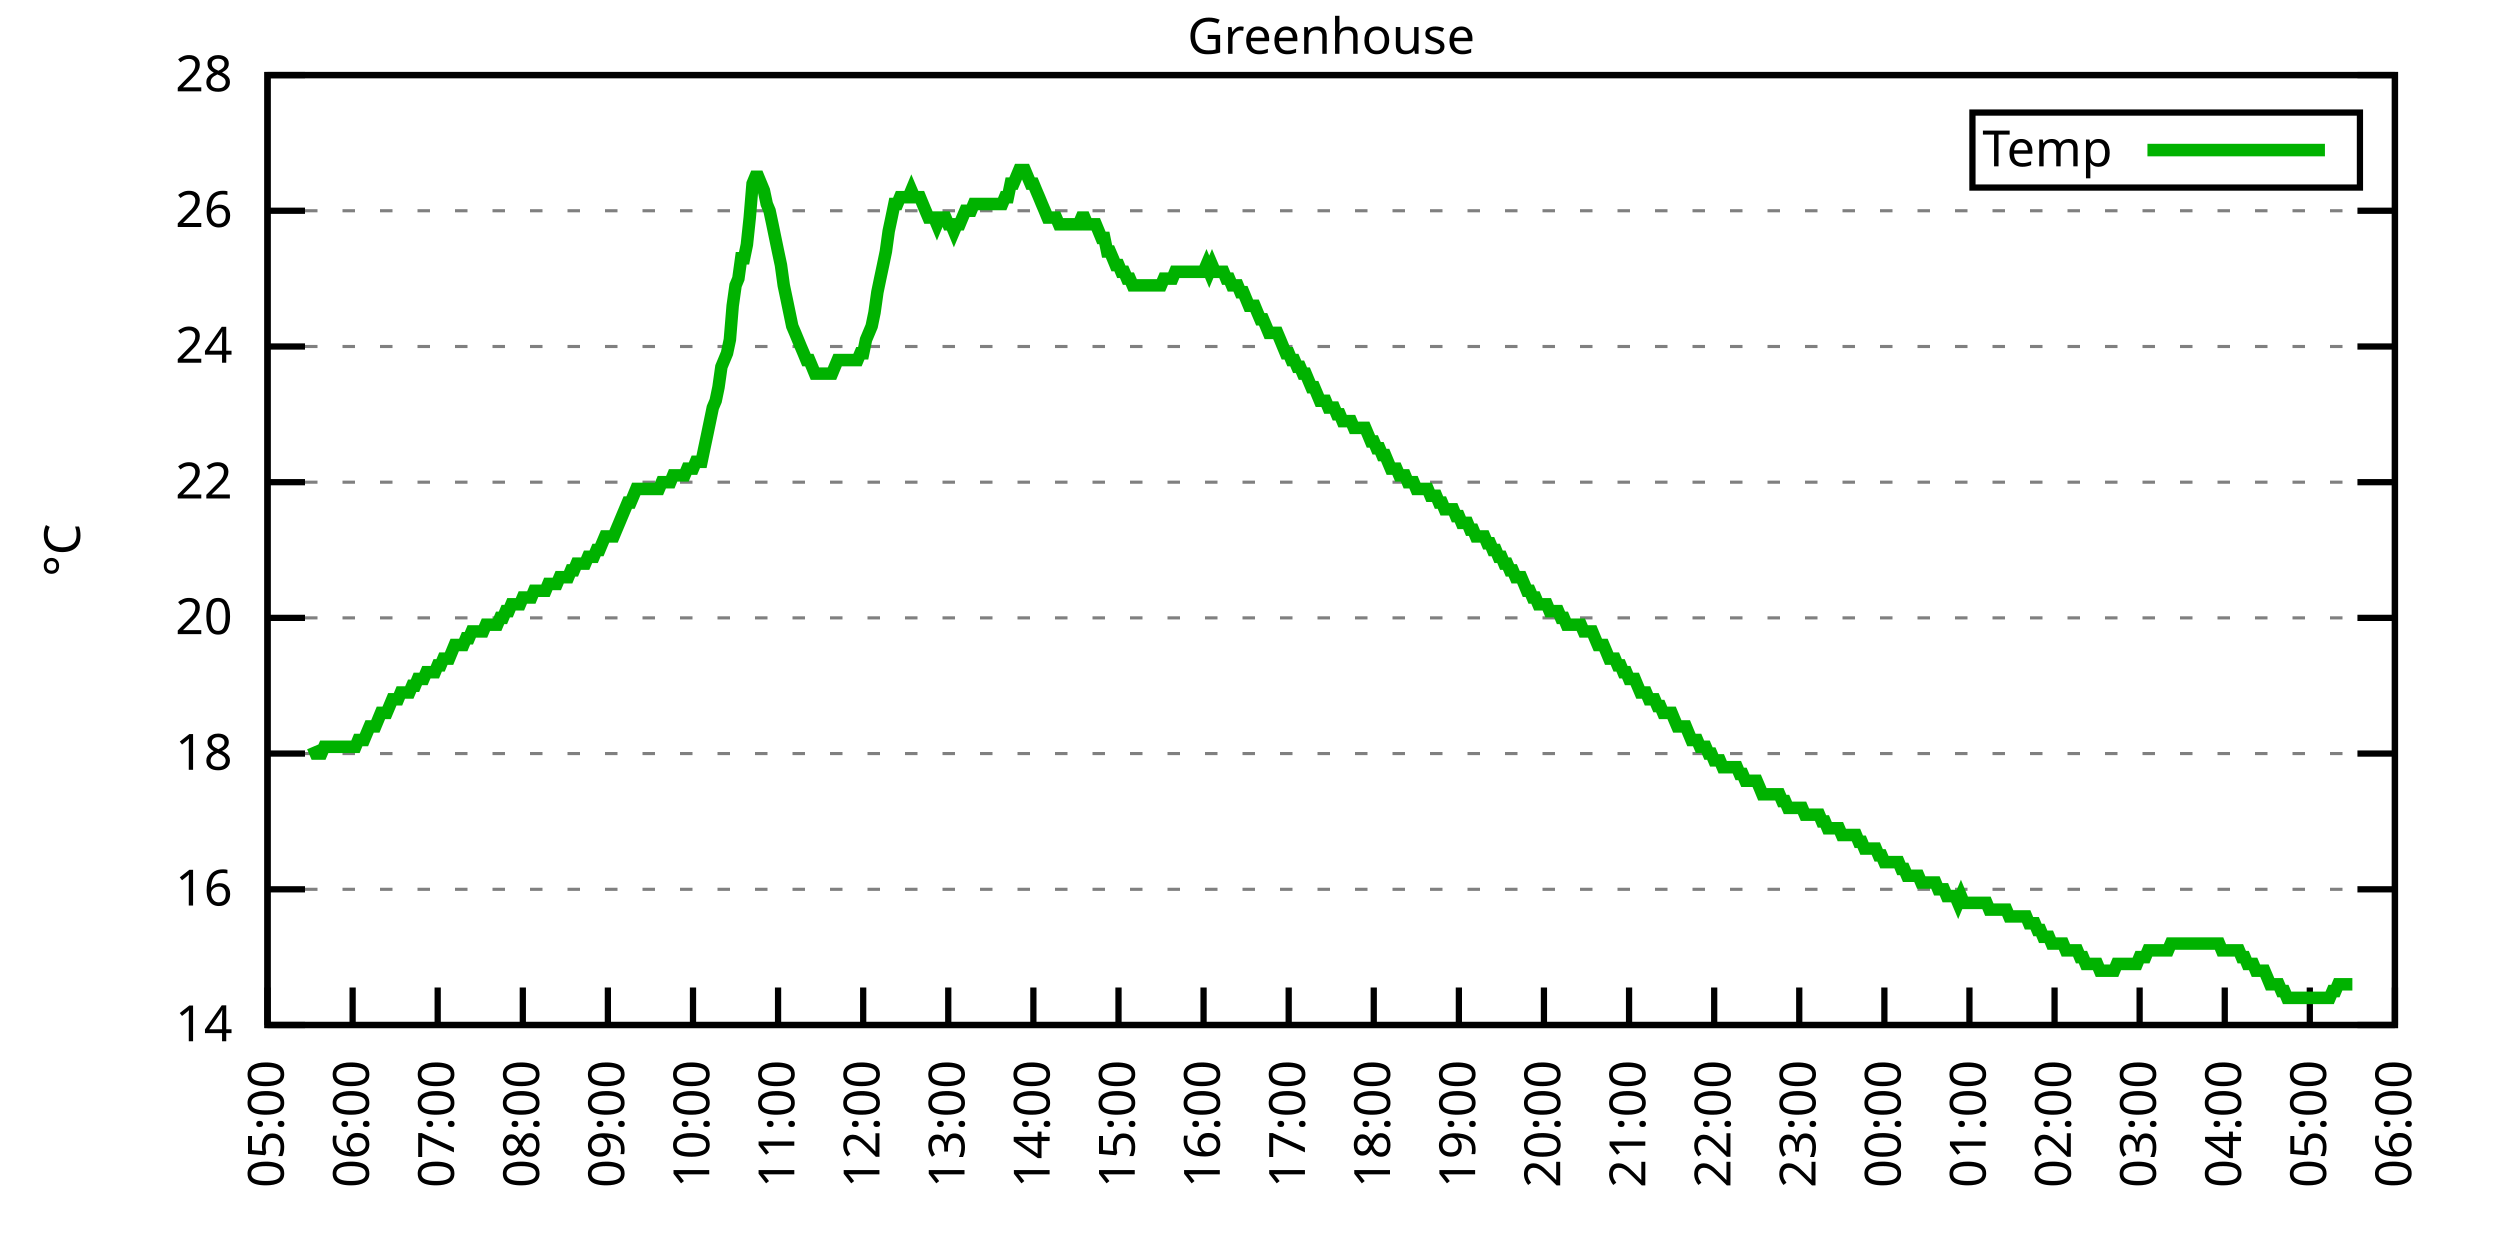
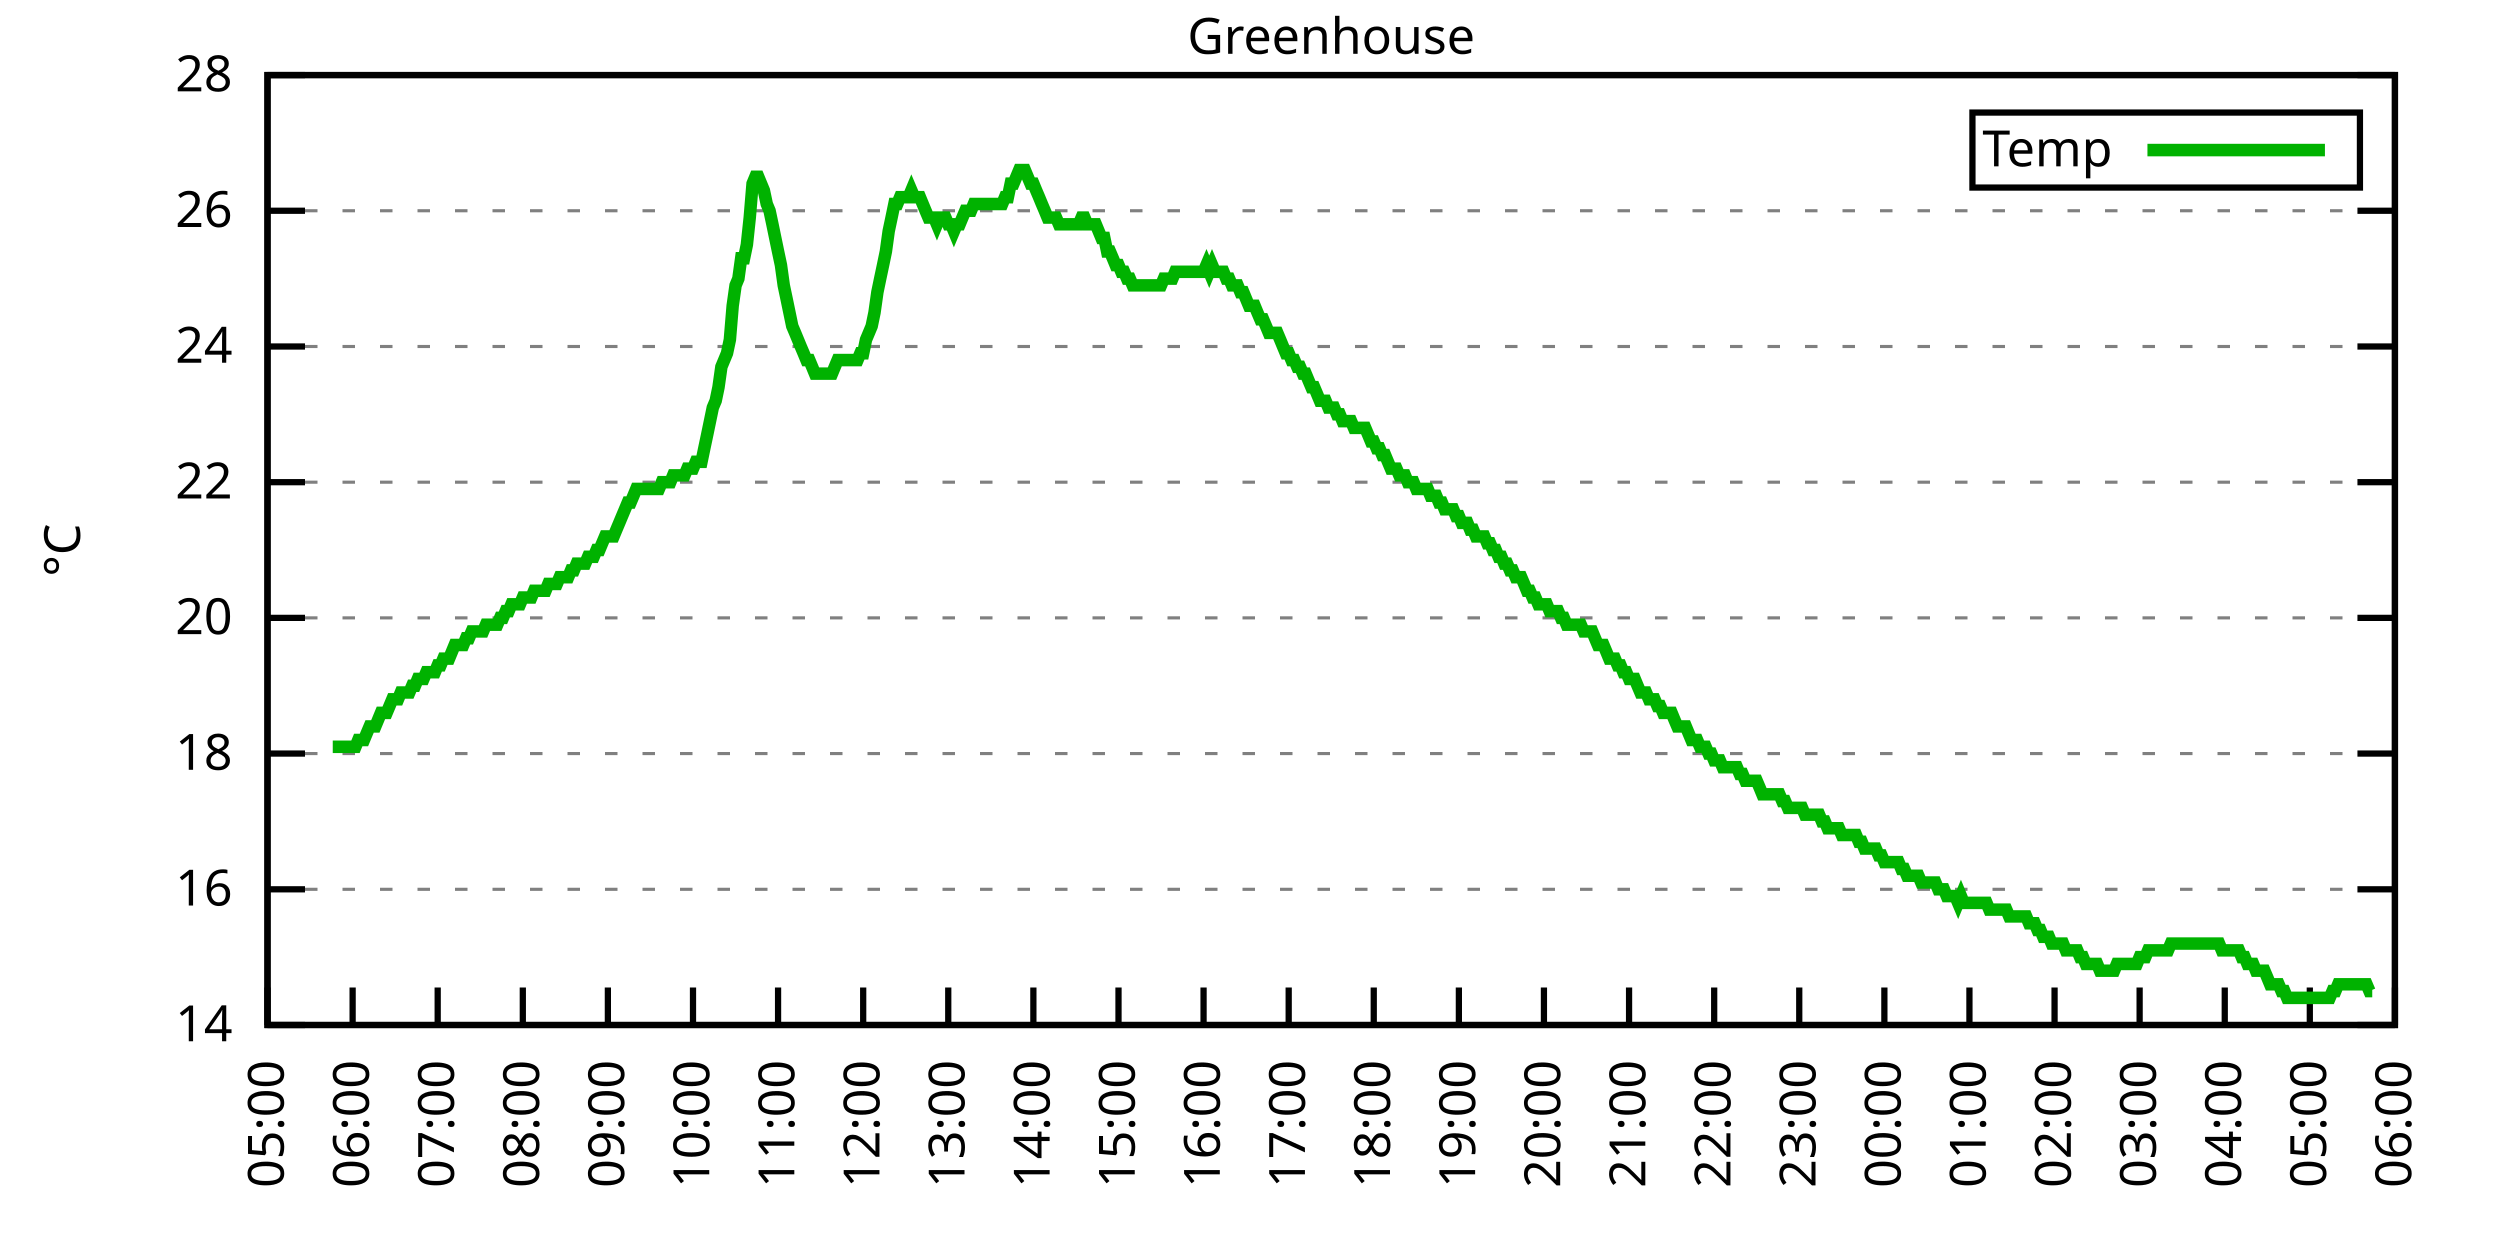
<svg xmlns="http://www.w3.org/2000/svg" xmlns:xlink="http://www.w3.org/1999/xlink" width="400" height="200" viewBox="0 0 400 200">
  <g id="gnuplot_canvas">
    <rect x="0" y="0" width="400" height="200" fill="none" />
    <defs>
      <circle id="gpDot" r="0.5" stroke-width="0.5" stroke="currentColor" />
      <path id="gpPt0" stroke-width="0.333" stroke="currentColor" d="M-1,0 h2 M0,-1 v2" />
      <path id="gpPt1" stroke-width="0.333" stroke="currentColor" d="M-1,-1 L1,1 M1,-1 L-1,1" />
      <path id="gpPt2" stroke-width="0.333" stroke="currentColor" d="M-1,0 L1,0 M0,-1 L0,1 M-1,-1 L1,1 M-1,1 L1,-1" />
      <rect id="gpPt3" stroke-width="0.333" stroke="currentColor" x="-1" y="-1" width="2" height="2" />
      <rect id="gpPt4" stroke-width="0.333" stroke="currentColor" fill="currentColor" x="-1" y="-1" width="2" height="2" />
      <circle id="gpPt5" stroke-width="0.333" stroke="currentColor" cx="0" cy="0" r="1" />
      <use xlink:href="#gpPt5" id="gpPt6" fill="currentColor" stroke="none" />
      <path id="gpPt7" stroke-width="0.333" stroke="currentColor" d="M0,-1.33 L-1.33,0.67 L1.33,0.67 z" />
      <use xlink:href="#gpPt7" id="gpPt8" fill="currentColor" stroke="none" />
      <use xlink:href="#gpPt7" id="gpPt9" stroke="currentColor" transform="rotate(180)" />
      <use xlink:href="#gpPt9" id="gpPt10" fill="currentColor" stroke="none" />
      <use xlink:href="#gpPt3" id="gpPt11" stroke="currentColor" transform="rotate(45)" />
      <use xlink:href="#gpPt11" id="gpPt12" fill="currentColor" stroke="none" />
      <path id="gpPt13" stroke-width="0.333" stroke="currentColor" d="M0,1.330 L1.265,0.411 L0.782,-1.067 L-0.782,-1.076 L-1.265,0.411 z" />
      <use xlink:href="#gpPt13" id="gpPt14" fill="currentColor" stroke="none" />
      <filter id="textbox" filterUnits="objectBoundingBox" x="0" y="0" height="1" width="1">
        <feFlood flood-color="white" flood-opacity="1" result="bgnd" />
        <feComposite in="SourceGraphic" in2="bgnd" operator="atop" />
      </filter>
      <filter id="greybox" filterUnits="objectBoundingBox" x="0" y="0" height="1" width="1">
        <feFlood flood-color="lightgrey" flood-opacity="1" result="grey" />
        <feComposite in="SourceGraphic" in2="grey" operator="atop" />
      </filter>
    </defs>
    <g fill="none" color="white" stroke="currentColor" stroke-width="1.00" stroke-linecap="butt" stroke-linejoin="miter">
</g>
    <g fill="none" color="black" stroke="currentColor" stroke-width="1.00" stroke-linecap="butt" stroke-linejoin="miter">
      <g stroke="none" shape-rendering="crispEdges">
        <polygon fill="rgb(255, 255, 255)" points="42.80,164.00 383.18,164.00 383.18,12.02 42.80,12.02 " />
      </g>
    </g>
    <g fill="none" color="black" stroke="currentColor" stroke-width="1.00" stroke-linecap="butt" stroke-linejoin="miter">
</g>
    <g fill="none" color="black" stroke="black" stroke-width="0.50" stroke-linecap="butt" stroke-linejoin="miter">
</g>
    <g fill="none" color="gray" stroke="currentColor" stroke-width="0.50" stroke-linecap="butt" stroke-linejoin="miter">
      <path stroke="gray" stroke-dasharray="2,4" class="gridline" d="M42.80,164.00 L383.19,164.00  " />
    </g>
    <g fill="none" color="gray" stroke="gray" stroke-width="1.00" stroke-linecap="butt" stroke-linejoin="miter">
</g>
    <g fill="none" color="black" stroke="currentColor" stroke-width="1.00" stroke-linecap="butt" stroke-linejoin="miter">
      <path stroke="black" d="M42.80,164.00 L48.80,164.00 M383.19,164.00 L377.19,164.00  " />
      <g transform="translate(37.20,166.60)" stroke="none" fill="black" font-family="Sans" font-size="8.00" text-anchor="end">
        <text>
          <tspan font-family="Sans"> 14</tspan>
        </text>
      </g>
    </g>
    <g fill="none" color="black" stroke="currentColor" stroke-width="1.00" stroke-linecap="butt" stroke-linejoin="miter">
</g>
    <g fill="none" color="black" stroke="black" stroke-width="0.50" stroke-linecap="butt" stroke-linejoin="miter">
</g>
    <g fill="none" color="gray" stroke="currentColor" stroke-width="0.50" stroke-linecap="butt" stroke-linejoin="miter">
      <path stroke="gray" stroke-dasharray="2,4" class="gridline" d="M42.80,142.29 L383.19,142.29  " />
    </g>
    <g fill="none" color="gray" stroke="gray" stroke-width="1.00" stroke-linecap="butt" stroke-linejoin="miter">
</g>
    <g fill="none" color="black" stroke="currentColor" stroke-width="1.00" stroke-linecap="butt" stroke-linejoin="miter">
      <path stroke="black" d="M42.80,142.29 L48.80,142.29 M383.19,142.29 L377.19,142.29  " />
      <g transform="translate(37.20,144.89)" stroke="none" fill="black" font-family="Sans" font-size="8.00" text-anchor="end">
        <text>
          <tspan font-family="Sans"> 16</tspan>
        </text>
      </g>
    </g>
    <g fill="none" color="black" stroke="currentColor" stroke-width="1.00" stroke-linecap="butt" stroke-linejoin="miter">
</g>
    <g fill="none" color="black" stroke="black" stroke-width="0.50" stroke-linecap="butt" stroke-linejoin="miter">
</g>
    <g fill="none" color="gray" stroke="currentColor" stroke-width="0.50" stroke-linecap="butt" stroke-linejoin="miter">
      <path stroke="gray" stroke-dasharray="2,4" class="gridline" d="M42.80,120.57 L383.19,120.57  " />
    </g>
    <g fill="none" color="gray" stroke="gray" stroke-width="1.00" stroke-linecap="butt" stroke-linejoin="miter">
</g>
    <g fill="none" color="black" stroke="currentColor" stroke-width="1.00" stroke-linecap="butt" stroke-linejoin="miter">
      <path stroke="black" d="M42.80,120.57 L48.80,120.57 M383.19,120.57 L377.19,120.57  " />
      <g transform="translate(37.20,123.17)" stroke="none" fill="black" font-family="Sans" font-size="8.00" text-anchor="end">
        <text>
          <tspan font-family="Sans"> 18</tspan>
        </text>
      </g>
    </g>
    <g fill="none" color="black" stroke="currentColor" stroke-width="1.00" stroke-linecap="butt" stroke-linejoin="miter">
</g>
    <g fill="none" color="black" stroke="black" stroke-width="0.50" stroke-linecap="butt" stroke-linejoin="miter">
</g>
    <g fill="none" color="gray" stroke="currentColor" stroke-width="0.50" stroke-linecap="butt" stroke-linejoin="miter">
      <path stroke="gray" stroke-dasharray="2,4" class="gridline" d="M42.80,98.86 L383.19,98.86  " />
    </g>
    <g fill="none" color="gray" stroke="gray" stroke-width="1.00" stroke-linecap="butt" stroke-linejoin="miter">
</g>
    <g fill="none" color="black" stroke="currentColor" stroke-width="1.00" stroke-linecap="butt" stroke-linejoin="miter">
      <path stroke="black" d="M42.80,98.86 L48.80,98.86 M383.19,98.86 L377.19,98.86  " />
      <g transform="translate(37.20,101.46)" stroke="none" fill="black" font-family="Sans" font-size="8.00" text-anchor="end">
        <text>
          <tspan font-family="Sans"> 20</tspan>
        </text>
      </g>
    </g>
    <g fill="none" color="black" stroke="currentColor" stroke-width="1.00" stroke-linecap="butt" stroke-linejoin="miter">
</g>
    <g fill="none" color="black" stroke="black" stroke-width="0.50" stroke-linecap="butt" stroke-linejoin="miter">
</g>
    <g fill="none" color="gray" stroke="currentColor" stroke-width="0.50" stroke-linecap="butt" stroke-linejoin="miter">
      <path stroke="gray" stroke-dasharray="2,4" class="gridline" d="M42.80,77.15 L383.19,77.15  " />
    </g>
    <g fill="none" color="gray" stroke="gray" stroke-width="1.00" stroke-linecap="butt" stroke-linejoin="miter">
</g>
    <g fill="none" color="black" stroke="currentColor" stroke-width="1.00" stroke-linecap="butt" stroke-linejoin="miter">
      <path stroke="black" d="M42.80,77.15 L48.80,77.15 M383.19,77.15 L377.19,77.15  " />
      <g transform="translate(37.20,79.75)" stroke="none" fill="black" font-family="Sans" font-size="8.00" text-anchor="end">
        <text>
          <tspan font-family="Sans"> 22</tspan>
        </text>
      </g>
    </g>
    <g fill="none" color="black" stroke="currentColor" stroke-width="1.00" stroke-linecap="butt" stroke-linejoin="miter">
</g>
    <g fill="none" color="black" stroke="black" stroke-width="0.50" stroke-linecap="butt" stroke-linejoin="miter">
</g>
    <g fill="none" color="gray" stroke="currentColor" stroke-width="0.50" stroke-linecap="butt" stroke-linejoin="miter">
      <path stroke="gray" stroke-dasharray="2,4" class="gridline" d="M42.80,55.44 L383.19,55.44  " />
    </g>
    <g fill="none" color="gray" stroke="gray" stroke-width="1.00" stroke-linecap="butt" stroke-linejoin="miter">
</g>
    <g fill="none" color="black" stroke="currentColor" stroke-width="1.00" stroke-linecap="butt" stroke-linejoin="miter">
      <path stroke="black" d="M42.80,55.44 L48.80,55.44 M383.19,55.44 L377.19,55.44  " />
      <g transform="translate(37.20,58.04)" stroke="none" fill="black" font-family="Sans" font-size="8.00" text-anchor="end">
        <text>
          <tspan font-family="Sans"> 24</tspan>
        </text>
      </g>
    </g>
    <g fill="none" color="black" stroke="currentColor" stroke-width="1.00" stroke-linecap="butt" stroke-linejoin="miter">
</g>
    <g fill="none" color="black" stroke="black" stroke-width="0.50" stroke-linecap="butt" stroke-linejoin="miter">
</g>
    <g fill="none" color="gray" stroke="currentColor" stroke-width="0.50" stroke-linecap="butt" stroke-linejoin="miter">
      <path stroke="gray" stroke-dasharray="2,4" class="gridline" d="M42.80,33.72 L383.19,33.72  " />
    </g>
    <g fill="none" color="gray" stroke="gray" stroke-width="1.00" stroke-linecap="butt" stroke-linejoin="miter">
</g>
    <g fill="none" color="black" stroke="currentColor" stroke-width="1.00" stroke-linecap="butt" stroke-linejoin="miter">
      <path stroke="black" d="M42.80,33.72 L48.80,33.72 M383.19,33.72 L377.19,33.72  " />
      <g transform="translate(37.20,36.32)" stroke="none" fill="black" font-family="Sans" font-size="8.00" text-anchor="end">
        <text>
          <tspan font-family="Sans"> 26</tspan>
        </text>
      </g>
    </g>
    <g fill="none" color="black" stroke="currentColor" stroke-width="1.00" stroke-linecap="butt" stroke-linejoin="miter">
</g>
    <g fill="none" color="black" stroke="black" stroke-width="0.50" stroke-linecap="butt" stroke-linejoin="miter">
</g>
    <g fill="none" color="gray" stroke="currentColor" stroke-width="0.50" stroke-linecap="butt" stroke-linejoin="miter">
      <path stroke="gray" stroke-dasharray="2,4" class="gridline" d="M42.80,12.01 L383.19,12.01  " />
    </g>
    <g fill="none" color="gray" stroke="gray" stroke-width="1.00" stroke-linecap="butt" stroke-linejoin="miter">
</g>
    <g fill="none" color="black" stroke="currentColor" stroke-width="1.00" stroke-linecap="butt" stroke-linejoin="miter">
      <path stroke="black" d="M42.80,12.01 L48.80,12.01 M383.19,12.01 L377.19,12.01  " />
      <g transform="translate(37.20,14.61)" stroke="none" fill="black" font-family="Sans" font-size="8.00" text-anchor="end">
        <text>
          <tspan font-family="Sans"> 28</tspan>
        </text>
      </g>
    </g>
    <g fill="none" color="black" stroke="currentColor" stroke-width="1.00" stroke-linecap="butt" stroke-linejoin="miter">
      <path stroke="black" d="M42.80,164.00 L42.80,158.00  " />
      <g transform="translate(45.40,169.60) rotate(270.00)" stroke="none" fill="black" font-family="Sans" font-size="8.00" text-anchor="end">
        <text>
          <tspan font-family="Sans">05:00</tspan>
        </text>
      </g>
    </g>
    <g fill="none" color="black" stroke="currentColor" stroke-width="1.00" stroke-linecap="butt" stroke-linejoin="miter">
      <path stroke="black" d="M56.42,164.00 L56.42,158.00  " />
      <g transform="translate(59.02,169.60) rotate(270.00)" stroke="none" fill="black" font-family="Sans" font-size="8.00" text-anchor="end">
        <text>
          <tspan font-family="Sans">06:00</tspan>
        </text>
      </g>
    </g>
    <g fill="none" color="black" stroke="currentColor" stroke-width="1.00" stroke-linecap="butt" stroke-linejoin="miter">
      <path stroke="black" d="M70.03,164.00 L70.03,158.00  " />
      <g transform="translate(72.63,169.60) rotate(270.00)" stroke="none" fill="black" font-family="Sans" font-size="8.00" text-anchor="end">
        <text>
          <tspan font-family="Sans">07:00</tspan>
        </text>
      </g>
    </g>
    <g fill="none" color="black" stroke="currentColor" stroke-width="1.00" stroke-linecap="butt" stroke-linejoin="miter">
      <path stroke="black" d="M83.65,164.00 L83.65,158.00  " />
      <g transform="translate(86.25,169.60) rotate(270.00)" stroke="none" fill="black" font-family="Sans" font-size="8.00" text-anchor="end">
        <text>
          <tspan font-family="Sans">08:00</tspan>
        </text>
      </g>
    </g>
    <g fill="none" color="black" stroke="currentColor" stroke-width="1.00" stroke-linecap="butt" stroke-linejoin="miter">
      <path stroke="black" d="M97.26,164.00 L97.26,158.00  " />
      <g transform="translate(99.86,169.60) rotate(270.00)" stroke="none" fill="black" font-family="Sans" font-size="8.00" text-anchor="end">
        <text>
          <tspan font-family="Sans">09:00</tspan>
        </text>
      </g>
    </g>
    <g fill="none" color="black" stroke="currentColor" stroke-width="1.00" stroke-linecap="butt" stroke-linejoin="miter">
      <path stroke="black" d="M110.88,164.00 L110.88,158.00  " />
      <g transform="translate(113.48,169.60) rotate(270.00)" stroke="none" fill="black" font-family="Sans" font-size="8.00" text-anchor="end">
        <text>
          <tspan font-family="Sans">10:00</tspan>
        </text>
      </g>
    </g>
    <g fill="none" color="black" stroke="currentColor" stroke-width="1.00" stroke-linecap="butt" stroke-linejoin="miter">
      <path stroke="black" d="M124.49,164.00 L124.49,158.00  " />
      <g transform="translate(127.09,169.60) rotate(270.00)" stroke="none" fill="black" font-family="Sans" font-size="8.00" text-anchor="end">
        <text>
          <tspan font-family="Sans">11:00</tspan>
        </text>
      </g>
    </g>
    <g fill="none" color="black" stroke="currentColor" stroke-width="1.00" stroke-linecap="butt" stroke-linejoin="miter">
      <path stroke="black" d="M138.11,164.00 L138.11,158.00  " />
      <g transform="translate(140.71,169.60) rotate(270.00)" stroke="none" fill="black" font-family="Sans" font-size="8.00" text-anchor="end">
        <text>
          <tspan font-family="Sans">12:00</tspan>
        </text>
      </g>
    </g>
    <g fill="none" color="black" stroke="currentColor" stroke-width="1.00" stroke-linecap="butt" stroke-linejoin="miter">
      <path stroke="black" d="M151.72,164.00 L151.72,158.00  " />
      <g transform="translate(154.32,169.60) rotate(270.00)" stroke="none" fill="black" font-family="Sans" font-size="8.00" text-anchor="end">
        <text>
          <tspan font-family="Sans">13:00</tspan>
        </text>
      </g>
    </g>
    <g fill="none" color="black" stroke="currentColor" stroke-width="1.00" stroke-linecap="butt" stroke-linejoin="miter">
      <path stroke="black" d="M165.34,164.00 L165.34,158.00  " />
      <g transform="translate(167.94,169.60) rotate(270.00)" stroke="none" fill="black" font-family="Sans" font-size="8.00" text-anchor="end">
        <text>
          <tspan font-family="Sans">14:00</tspan>
        </text>
      </g>
    </g>
    <g fill="none" color="black" stroke="currentColor" stroke-width="1.00" stroke-linecap="butt" stroke-linejoin="miter">
      <path stroke="black" d="M178.96,164.00 L178.96,158.00  " />
      <g transform="translate(181.56,169.60) rotate(270.00)" stroke="none" fill="black" font-family="Sans" font-size="8.00" text-anchor="end">
        <text>
          <tspan font-family="Sans">15:00</tspan>
        </text>
      </g>
    </g>
    <g fill="none" color="black" stroke="currentColor" stroke-width="1.00" stroke-linecap="butt" stroke-linejoin="miter">
      <path stroke="black" d="M192.57,164.00 L192.57,158.00  " />
      <g transform="translate(195.17,169.60) rotate(270.00)" stroke="none" fill="black" font-family="Sans" font-size="8.00" text-anchor="end">
        <text>
          <tspan font-family="Sans">16:00</tspan>
        </text>
      </g>
    </g>
    <g fill="none" color="black" stroke="currentColor" stroke-width="1.00" stroke-linecap="butt" stroke-linejoin="miter">
      <path stroke="black" d="M206.19,164.00 L206.19,158.00  " />
      <g transform="translate(208.79,169.60) rotate(270.00)" stroke="none" fill="black" font-family="Sans" font-size="8.00" text-anchor="end">
        <text>
          <tspan font-family="Sans">17:00</tspan>
        </text>
      </g>
    </g>
    <g fill="none" color="black" stroke="currentColor" stroke-width="1.00" stroke-linecap="butt" stroke-linejoin="miter">
      <path stroke="black" d="M219.80,164.00 L219.80,158.00  " />
      <g transform="translate(222.40,169.60) rotate(270.00)" stroke="none" fill="black" font-family="Sans" font-size="8.00" text-anchor="end">
        <text>
          <tspan font-family="Sans">18:00</tspan>
        </text>
      </g>
    </g>
    <g fill="none" color="black" stroke="currentColor" stroke-width="1.00" stroke-linecap="butt" stroke-linejoin="miter">
      <path stroke="black" d="M233.42,164.00 L233.42,158.00  " />
      <g transform="translate(236.02,169.60) rotate(270.00)" stroke="none" fill="black" font-family="Sans" font-size="8.00" text-anchor="end">
        <text>
          <tspan font-family="Sans">19:00</tspan>
        </text>
      </g>
    </g>
    <g fill="none" color="black" stroke="currentColor" stroke-width="1.00" stroke-linecap="butt" stroke-linejoin="miter">
      <path stroke="black" d="M247.03,164.00 L247.03,158.00  " />
      <g transform="translate(249.63,169.60) rotate(270.00)" stroke="none" fill="black" font-family="Sans" font-size="8.00" text-anchor="end">
        <text>
          <tspan font-family="Sans">20:00</tspan>
        </text>
      </g>
    </g>
    <g fill="none" color="black" stroke="currentColor" stroke-width="1.00" stroke-linecap="butt" stroke-linejoin="miter">
      <path stroke="black" d="M260.65,164.00 L260.65,158.00  " />
      <g transform="translate(263.25,169.60) rotate(270.00)" stroke="none" fill="black" font-family="Sans" font-size="8.00" text-anchor="end">
        <text>
          <tspan font-family="Sans">21:00</tspan>
        </text>
      </g>
    </g>
    <g fill="none" color="black" stroke="currentColor" stroke-width="1.00" stroke-linecap="butt" stroke-linejoin="miter">
      <path stroke="black" d="M274.27,164.00 L274.27,158.00  " />
      <g transform="translate(276.87,169.60) rotate(270.00)" stroke="none" fill="black" font-family="Sans" font-size="8.00" text-anchor="end">
        <text>
          <tspan font-family="Sans">22:00</tspan>
        </text>
      </g>
    </g>
    <g fill="none" color="black" stroke="currentColor" stroke-width="1.00" stroke-linecap="butt" stroke-linejoin="miter">
      <path stroke="black" d="M287.88,164.00 L287.88,158.00  " />
      <g transform="translate(290.48,169.60) rotate(270.00)" stroke="none" fill="black" font-family="Sans" font-size="8.00" text-anchor="end">
        <text>
          <tspan font-family="Sans">23:00</tspan>
        </text>
      </g>
    </g>
    <g fill="none" color="black" stroke="currentColor" stroke-width="1.00" stroke-linecap="butt" stroke-linejoin="miter">
      <path stroke="black" d="M301.50,164.00 L301.50,158.00  " />
      <g transform="translate(304.10,169.60) rotate(270.00)" stroke="none" fill="black" font-family="Sans" font-size="8.00" text-anchor="end">
        <text>
          <tspan font-family="Sans">00:00</tspan>
        </text>
      </g>
    </g>
    <g fill="none" color="black" stroke="currentColor" stroke-width="1.00" stroke-linecap="butt" stroke-linejoin="miter">
      <path stroke="black" d="M315.11,164.00 L315.11,158.00  " />
      <g transform="translate(317.71,169.60) rotate(270.00)" stroke="none" fill="black" font-family="Sans" font-size="8.00" text-anchor="end">
        <text>
          <tspan font-family="Sans">01:00</tspan>
        </text>
      </g>
    </g>
    <g fill="none" color="black" stroke="currentColor" stroke-width="1.00" stroke-linecap="butt" stroke-linejoin="miter">
      <path stroke="black" d="M328.73,164.00 L328.73,158.00  " />
      <g transform="translate(331.33,169.60) rotate(270.00)" stroke="none" fill="black" font-family="Sans" font-size="8.00" text-anchor="end">
        <text>
          <tspan font-family="Sans">02:00</tspan>
        </text>
      </g>
    </g>
    <g fill="none" color="black" stroke="currentColor" stroke-width="1.00" stroke-linecap="butt" stroke-linejoin="miter">
      <path stroke="black" d="M342.34,164.00 L342.34,158.00  " />
      <g transform="translate(344.94,169.60) rotate(270.00)" stroke="none" fill="black" font-family="Sans" font-size="8.00" text-anchor="end">
        <text>
          <tspan font-family="Sans">03:00</tspan>
        </text>
      </g>
    </g>
    <g fill="none" color="black" stroke="currentColor" stroke-width="1.00" stroke-linecap="butt" stroke-linejoin="miter">
      <path stroke="black" d="M355.96,164.00 L355.96,158.00  " />
      <g transform="translate(358.56,169.60) rotate(270.00)" stroke="none" fill="black" font-family="Sans" font-size="8.00" text-anchor="end">
        <text>
          <tspan font-family="Sans">04:00</tspan>
        </text>
      </g>
    </g>
    <g fill="none" color="black" stroke="currentColor" stroke-width="1.00" stroke-linecap="butt" stroke-linejoin="miter">
      <path stroke="black" d="M369.57,164.00 L369.57,158.00  " />
      <g transform="translate(372.17,169.60) rotate(270.00)" stroke="none" fill="black" font-family="Sans" font-size="8.00" text-anchor="end">
        <text>
          <tspan font-family="Sans">05:00</tspan>
        </text>
      </g>
    </g>
    <g fill="none" color="black" stroke="currentColor" stroke-width="1.00" stroke-linecap="butt" stroke-linejoin="miter">
      <path stroke="black" d="M383.19,164.00 L383.19,158.00  " />
      <g transform="translate(385.79,169.60) rotate(270.00)" stroke="none" fill="black" font-family="Sans" font-size="8.00" text-anchor="end">
        <text>
          <tspan font-family="Sans">06:00</tspan>
        </text>
      </g>
    </g>
    <g fill="none" color="black" stroke="currentColor" stroke-width="1.00" stroke-linecap="butt" stroke-linejoin="miter">
</g>
    <g fill="none" color="black" stroke="currentColor" stroke-width="1.00" stroke-linecap="butt" stroke-linejoin="miter">
      <path stroke="black" d="M42.80,12.01 L42.80,164.00 L383.19,164.00 L383.19,12.01 L42.80,12.01 Z  " />
    </g>
    <g fill="none" color="black" stroke="currentColor" stroke-width="1.00" stroke-linecap="butt" stroke-linejoin="miter">
</g>
    <g fill="none" color="black" stroke="currentColor" stroke-width="1.00" stroke-linecap="butt" stroke-linejoin="miter">
      <path stroke="black" d="M315.59,30.01 L315.59,18.01 L377.59,18.01 L377.59,30.01 L315.59,30.01 Z  " />
    </g>
    <g id="Greenhouse_plot_1">
      <g fill="none" color="white" stroke="black" stroke-width="2.00" stroke-linecap="butt" stroke-linejoin="miter">
</g>
      <g fill="none" color="black" stroke="currentColor" stroke-width="2.00" stroke-linecap="butt" stroke-linejoin="miter">
        <g transform="translate(337.99,26.61)" stroke="none" fill="black" font-family="Sans" font-size="8.00" text-anchor="end">
          <text>
            <tspan font-family="Sans">Temp</tspan>
          </text>
        </g>
      </g>
      <g fill="none" color="black" stroke="currentColor" stroke-width="2.00" stroke-linecap="butt" stroke-linejoin="miter">
-         <path stroke="rgb(  0, 178,   0)" d="M343.59,24.01 L371.99,24.01 M50.06,119.49 L50.52,120.57 L50.97,120.57 L51.42,120.57 L51.88,119.49 L52.33,119.49   L52.78,119.49 L53.24,119.49 L53.69,119.49 L54.15,119.49 L54.60,119.49 L55.05,119.49 L55.51,119.49 L55.96,119.49   L56.42,119.49 L56.87,119.49 L57.32,118.40 L57.78,118.40 L58.23,118.40 L58.68,117.32 L59.14,116.23 L59.59,116.23   L60.05,116.23 L60.50,115.15 L60.95,114.06 L61.41,114.06 L61.86,114.06 L62.32,112.97 L62.77,111.89 L63.22,111.89   L63.68,111.89 L64.13,110.80 L64.58,110.80 L65.04,110.80 L65.49,110.80 L65.95,109.72 L66.40,109.72 L66.85,108.63   L67.31,108.63 L67.76,108.63 L68.22,107.55 L68.67,107.55 L69.12,107.55 L69.58,107.55 L70.03,106.46 L70.49,106.46   L70.94,105.38 L71.39,105.38 L71.85,105.38 L72.30,104.29 L72.75,103.20 L73.21,103.20 L73.66,103.20 L74.12,103.20   L74.57,102.12 L75.02,102.12 L75.48,101.03 L75.93,101.03 L76.39,101.03 L76.84,101.03 L77.29,101.03 L77.75,99.95   L78.20,99.95 L78.65,99.95 L79.11,99.95 L79.56,99.95 L80.02,98.86 L80.47,98.86 L80.92,97.78 L81.38,97.78   L81.83,96.69 L82.29,96.69 L82.74,96.69 L83.19,96.69 L83.65,95.60 L84.10,95.60 L84.55,95.60 L85.01,95.60   L85.46,94.52 L85.92,94.52 L86.37,94.52 L86.82,94.52 L87.28,94.52 L87.73,93.43 L88.19,93.43 L88.64,93.43   L89.09,93.43 L89.55,92.35 L90.00,92.35 L90.45,92.35 L90.91,92.35 L91.36,91.26 L91.82,91.26 L92.27,90.18   L92.72,90.18 L93.18,90.18 L93.63,90.18 L94.09,89.09 L94.54,89.09 L94.99,89.09 L95.45,88.00 L95.90,88.00   L96.35,86.92 L96.81,85.83 L97.26,85.83 L97.72,85.83 L98.17,85.83 L98.62,84.75 L99.08,83.66 L99.53,82.58   L99.99,81.49 L100.44,80.41 L100.89,80.41 L101.35,79.32 L101.80,78.23 L102.25,78.23 L102.71,78.23 L103.16,78.23   L103.62,78.23 L104.07,78.23 L104.52,78.23 L104.98,78.23 L105.43,78.23 L105.89,77.15 L106.34,77.15 L106.79,77.15   L107.25,77.15 L107.70,76.06 L108.15,76.06 L108.61,76.06 L109.06,76.06 L109.52,76.06 L109.97,74.98 L110.42,74.98   L110.88,74.98 L111.33,73.89 L111.79,73.89 L112.24,73.89 L112.69,71.72 L113.15,69.55 L113.60,67.38 L114.05,65.21   L114.51,64.12 L114.96,61.95 L115.42,58.69 L115.87,57.61 L116.32,56.52 L116.78,54.35 L117.23,48.92 L117.69,45.66   L118.14,44.58 L118.59,41.32 L119.05,41.32 L119.50,39.15 L119.96,34.81 L120.41,29.38 L120.86,28.29 L121.32,28.29   L121.77,29.38 L122.22,30.47 L122.68,32.64 L123.13,33.72 L123.59,35.89 L124.04,38.07 L124.49,40.24 L124.95,42.41   L125.40,45.66 L125.86,47.84 L126.31,50.01 L126.76,52.18 L127.22,53.26 L127.67,54.35 L128.12,55.44 L128.58,56.52   L129.03,57.61 L129.49,57.61 L129.94,58.69 L130.39,59.78 L130.85,59.78 L131.30,59.78 L131.76,59.78 L132.21,59.78   L132.66,59.78 L133.12,59.78 L133.57,58.69 L134.02,57.61 L134.48,57.61 L134.93,57.61 L135.39,57.61 L135.84,57.61   L136.29,57.61 L136.75,57.61 L137.20,57.61 L137.66,56.52 L138.11,56.52 L138.56,54.35 L139.02,53.26 L139.47,52.18   L139.92,50.01 L140.38,46.75 L140.83,44.58 L141.29,42.41 L141.74,40.24 L142.19,36.98 L142.65,34.81 L143.10,32.64   L143.56,32.64 L144.01,31.55 L144.46,31.55 L144.92,31.55 L145.37,31.55 L145.82,30.47 L146.28,31.55 L146.73,31.55   L147.19,31.55 L147.64,32.64 L148.09,33.72 L148.55,34.81 L149.00,34.81 L149.46,34.81 L149.91,35.89 L150.36,34.81   L150.82,34.81 L151.27,34.81 L151.72,35.89 L152.18,35.89 L152.63,36.98 L153.09,35.89 L153.54,35.89 L153.99,34.81   L154.45,33.72 L154.90,33.72 L155.36,33.72 L155.81,32.64 L156.26,32.64 L156.72,32.64 L157.17,32.64 L157.62,32.64   L158.08,32.64 L158.53,32.64 L158.99,32.64 L159.44,32.64 L159.89,32.64 L160.35,32.64 L160.80,31.55 L161.26,31.55   L161.71,29.38 L162.16,29.38 L162.62,28.29 L163.07,27.21 L163.52,27.21 L163.98,27.21 L164.43,28.29 L164.89,29.38   L165.34,29.38 L165.79,30.47 L166.25,31.55 L166.70,32.64 L167.16,33.72 L167.61,34.81 L168.06,34.81 L168.52,34.81   L168.97,34.81 L169.43,35.89 L169.88,35.89 L170.33,35.89 L170.79,35.89 L171.24,35.89 L171.69,35.89 L172.15,35.89   L172.60,35.89 L173.06,34.81 L173.51,34.81 L173.96,35.89 L174.42,35.89 L174.87,35.89 L175.33,35.89 L175.78,36.98   L176.23,38.07 L176.69,38.07 L177.14,40.24 L177.59,40.24 L178.05,41.32 L178.50,42.41 L178.96,42.41 L179.41,43.49   L179.86,43.49 L180.32,44.58 L180.77,44.58 L181.23,45.66 L181.68,45.66 L182.13,45.66 L182.59,45.66 L183.04,45.66   L183.49,45.66 L183.95,45.66 L184.40,45.66 L184.86,45.66 L185.31,45.66 L185.76,45.66 L186.22,44.58 L186.67,44.58   L187.13,44.58 L187.58,44.58 L188.03,43.49 L188.49,43.49 L188.94,43.49 L189.39,43.49 L189.85,43.49 L190.30,43.49   L190.76,43.49 L191.21,43.49 L191.66,43.49 L192.12,43.49 L192.57,43.49 L193.03,42.41 L193.48,43.49 L193.93,42.41   L194.39,43.49 L194.84,43.49 L195.29,43.49 L195.75,43.49 L196.20,44.58 L196.66,44.58 L197.11,45.66 L197.56,45.66   L198.02,45.66 L198.47,46.75 L198.93,46.75 L199.38,47.84 L199.83,48.92 L200.29,48.92 L200.74,48.92 L201.19,50.01   L201.65,51.09 L202.10,51.09 L202.56,52.18 L203.01,53.26 L203.46,53.26 L203.92,53.26 L204.37,53.26 L204.83,54.35   L205.28,55.44 L205.73,56.52 L206.19,56.52 L206.64,57.61 L207.09,57.61 L207.55,58.69 L208.00,58.69 L208.46,59.78   L208.91,59.78 L209.36,60.86 L209.82,61.95 L210.27,61.95 L210.73,63.04 L211.18,64.12 L211.63,64.12 L212.09,64.12   L212.54,65.21 L213.00,65.21 L213.45,65.21 L213.90,66.29 L214.36,66.29 L214.81,67.38 L215.26,67.38 L215.72,67.38   L216.17,67.38 L216.63,68.46 L217.08,68.46 L217.53,68.46 L217.99,68.46 L218.44,68.46 L218.90,69.55 L219.35,70.63   L219.80,70.63 L220.26,71.72 L220.71,71.72 L221.16,72.81 L221.62,72.81 L222.07,73.89 L222.53,74.98 L222.98,74.98   L223.43,74.98 L223.89,76.06 L224.34,76.06 L224.80,76.06 L225.25,77.15 L225.70,77.15 L226.16,77.15 L226.61,78.23   L227.06,78.23 L227.52,78.23 L227.97,78.23 L228.43,78.23 L228.88,79.32 L229.33,79.32 L229.79,79.32 L230.24,80.41   L230.70,80.41 L231.15,81.49 L231.60,81.49 L232.06,81.49 L232.51,81.49 L232.96,82.58 L233.42,82.58 L233.87,83.66   L234.33,83.66 L234.78,83.66 L235.23,84.75 L235.69,84.75 L236.14,85.83 L236.60,85.83 L237.05,85.83 L237.50,85.83   L237.96,86.92 L238.41,86.92 L238.86,88.00 L239.32,88.00 L239.77,89.09 L240.23,89.09 L240.68,90.18 L241.13,90.18   L241.59,91.26 L242.04,91.26 L242.50,92.35 L242.95,92.35 L243.40,92.35 L243.86,93.43 L244.31,94.52 L244.76,94.52   L245.22,95.60 L245.67,95.60 L246.13,96.69 L246.58,96.69 L247.03,96.69 L247.49,96.69 L247.94,97.78 L248.40,97.78   L248.85,97.78 L249.30,97.78 L249.76,98.86 L250.21,98.86 L250.66,99.95 L251.12,99.95 L251.57,99.95 L252.03,99.95   L252.48,99.95 L252.93,99.95 L253.39,101.03 L253.84,101.03 L254.30,101.03 L254.75,101.03 L255.20,102.12 L255.66,103.20   L256.11,103.20 L256.56,103.20 L257.02,104.29 L257.47,105.38 L257.93,105.38 L258.38,105.38 L258.83,106.46 L259.29,106.46   L259.74,107.55 L260.20,107.55 L260.65,108.63 L261.10,108.63 L261.56,108.63 L262.01,109.72 L262.47,110.80 L262.92,110.80   L263.37,110.80 L263.83,111.89 L264.28,111.89 L264.73,111.89 L265.19,112.97 L265.64,112.97 L266.10,114.06 L266.55,114.06   L267.00,114.06 L267.46,114.06 L267.91,115.15 L268.37,116.23 L268.82,116.23 L269.27,116.23 L269.73,116.23 L270.18,117.32   L270.63,118.40 L271.09,118.40 L271.54,118.40 L272.00,119.49 L272.45,119.49 L272.90,119.49 L273.36,120.57 L273.81,120.57   L274.27,121.66 L274.72,121.66 L275.17,121.66 L275.63,122.75 L276.08,122.75 L276.53,122.75 L276.99,122.75 L277.44,122.75   L277.90,122.75 L278.35,123.83 L278.80,123.83 L279.26,124.92 L279.71,124.92 L280.17,124.92 L280.62,124.92 L281.07,124.92   L281.53,126.00 L281.98,127.09 L282.43,127.09 L282.89,127.09 L283.34,127.09 L283.80,127.09 L284.25,127.09 L284.70,127.09   L285.16,128.17 L285.61,128.17 L286.07,129.26 L286.52,129.26 L286.97,129.26 L287.43,129.26 L287.88,129.26 L288.33,129.26   L288.79,130.35 L289.24,130.35 L289.70,130.35 L290.15,130.35 L290.60,130.35 L291.06,130.35 L291.51,131.43 L291.97,131.43   L292.42,132.52 L292.87,132.52 L293.33,132.52 L293.78,132.52 L294.23,132.52 L294.69,133.60 L295.14,133.60 L295.60,133.60   L296.05,133.60 L296.50,133.60 L296.96,133.60 L297.41,134.69 L297.87,134.69 L298.32,135.77 L298.77,135.77 L299.23,135.77   L299.68,135.77 L300.13,135.77 L300.59,136.86 L301.04,136.86 L301.50,137.94 L301.95,137.94 L302.40,137.94 L302.86,137.94   L303.31,137.94 L303.77,137.94 L304.22,139.03 L304.67,139.03 L305.13,140.12 L305.58,140.12 L306.03,140.12 L306.49,140.12   L306.94,140.12 L307.40,141.20 L307.85,141.20 L308.30,141.20 L308.76,141.20 L309.21,141.20 L309.67,141.20 L310.12,142.29   L310.57,142.29 L311.03,142.29 L311.48,143.37 L311.94,143.37 L312.39,143.37 L312.84,143.37 L313.30,144.46 L313.75,143.37   L314.20,144.46 L314.66,144.46 L315.11,144.46 L315.57,144.46 L316.02,144.46 L316.47,144.46 L316.93,144.46 L317.38,144.46   L317.84,144.46 L318.29,145.54 L318.74,145.54 L319.20,145.54 L319.65,145.54 L320.10,145.54 L320.56,145.54 L321.01,145.54   L321.47,146.63 L321.92,146.63 L322.37,146.63 L322.83,146.63 L323.28,146.63 L323.74,146.63 L324.19,146.63 L324.64,147.72   L325.10,147.72 L325.55,147.72 L326.00,148.80 L326.46,148.80 L326.91,149.89 L327.37,149.89 L327.82,149.89 L328.27,150.97   L328.73,150.97 L329.18,150.97 L329.64,150.97 L330.09,150.97 L330.54,152.06 L331.00,152.06 L331.45,152.06 L331.90,152.06   L332.36,152.06 L332.81,153.14 L333.27,153.14 L333.72,154.23 L334.17,154.23 L334.63,154.23 L335.08,154.23 L335.54,154.23   L335.99,155.31 L336.44,155.31 L336.90,155.31 L337.35,155.31 L337.80,155.31 L338.26,155.31 L338.71,154.23 L339.17,154.23   L339.62,154.23 L340.07,154.23 L340.53,154.23 L340.98,154.23 L341.44,154.23 L341.89,154.23 L342.34,153.14 L342.80,153.14   L343.25,153.14 L343.70,152.06 L344.16,152.06 L344.61,152.06 L345.07,152.06 L345.52,152.06 L345.97,152.06 L346.43,152.06   L346.88,152.06 L347.34,150.97 L347.79,150.97 L348.24,150.97 L348.70,150.97 L349.15,150.97 L349.60,150.97 L350.06,150.97   L350.51,150.97 L350.97,150.97 L351.42,150.97 L351.87,150.97 L352.33,150.97 L352.78,150.97 L353.24,150.97 L353.69,150.97   L354.14,150.97 L354.60,150.97 L355.05,150.97 L355.50,152.06 L355.96,152.06 L356.41,152.06 L356.87,152.06 L357.32,152.06   L357.77,152.06 L358.23,152.06 L358.68,153.14 L359.14,153.14 L359.59,154.23 L360.04,154.23 L360.50,154.23 L360.95,155.31   L361.41,155.31 L361.86,155.31 L362.31,155.31 L362.77,156.40 L363.22,157.49 L363.67,157.49 L364.13,157.49 L364.58,157.49   L365.04,158.57 L365.49,158.57 L365.94,159.66 L366.40,159.66 L366.85,159.66 L367.31,159.66 L367.76,159.66 L368.21,159.66   L368.67,159.66 L369.12,159.66 L369.57,159.66 L370.03,159.66 L370.48,159.66 L370.94,159.66 L371.39,159.66 L371.84,159.66   L372.30,159.66 L372.75,159.66 L373.21,158.57 L373.66,158.57 L374.11,157.49 L374.57,157.49 L375.02,157.49 L375.47,157.49   L375.93,157.49 L376.38,157.49  " />
+         <path stroke="rgb(  0, 178,   0)" d="M343.59,24.01 L371.99,24.01 M53.24,119.49 L53.69,119.49 L54.15,119.49 L54.60,119.49 L55.05,119.49 L55.51,119.49   L55.96,119.49 L56.42,119.49 L56.87,119.49 L57.32,118.40 L57.78,118.40 L58.23,118.40 L58.68,117.32 L59.14,116.23   L59.59,116.23 L60.05,116.23 L60.50,115.15 L60.95,114.06 L61.41,114.06 L61.86,114.06 L62.32,112.97 L62.77,111.89   L63.22,111.89 L63.68,111.89 L64.13,110.80 L64.58,110.80 L65.04,110.80 L65.49,110.80 L65.95,109.72 L66.40,109.72   L66.85,108.63 L67.31,108.63 L67.76,108.63 L68.22,107.55 L68.67,107.55 L69.12,107.55 L69.58,107.55 L70.03,106.46   L70.49,106.46 L70.94,105.38 L71.39,105.38 L71.85,105.38 L72.30,104.29 L72.75,103.20 L73.21,103.20 L73.66,103.20   L74.12,103.20 L74.57,102.12 L75.02,102.12 L75.48,101.03 L75.93,101.03 L76.39,101.03 L76.84,101.03 L77.29,101.03   L77.75,99.95 L78.20,99.95 L78.65,99.95 L79.11,99.95 L79.56,99.95 L80.02,98.86 L80.47,98.86 L80.92,97.78   L81.38,97.78 L81.83,96.69 L82.29,96.69 L82.74,96.69 L83.19,96.69 L83.65,95.60 L84.10,95.60 L84.55,95.60   L85.01,95.60 L85.46,94.52 L85.92,94.52 L86.37,94.52 L86.82,94.52 L87.28,94.52 L87.73,93.43 L88.19,93.43   L88.64,93.43 L89.09,93.43 L89.55,92.35 L90.00,92.35 L90.45,92.35 L90.91,92.35 L91.36,91.26 L91.82,91.26   L92.27,90.18 L92.72,90.18 L93.18,90.18 L93.63,90.18 L94.09,89.09 L94.54,89.09 L94.99,89.09 L95.45,88.00   L95.90,88.00 L96.35,86.92 L96.81,85.83 L97.26,85.83 L97.72,85.83 L98.17,85.83 L98.62,84.75 L99.08,83.66   L99.53,82.58 L99.99,81.49 L100.44,80.41 L100.89,80.41 L101.35,79.32 L101.80,78.23 L102.25,78.23 L102.71,78.23   L103.16,78.23 L103.62,78.23 L104.07,78.23 L104.52,78.23 L104.98,78.23 L105.43,78.23 L105.89,77.15 L106.34,77.15   L106.79,77.15 L107.25,77.15 L107.70,76.06 L108.15,76.06 L108.61,76.06 L109.06,76.06 L109.52,76.06 L109.97,74.98   L110.42,74.98 L110.88,74.98 L111.33,73.89 L111.79,73.89 L112.24,73.89 L112.69,71.72 L113.15,69.55 L113.60,67.38   L114.05,65.21 L114.51,64.12 L114.96,61.95 L115.42,58.69 L115.87,57.61 L116.32,56.52 L116.78,54.35 L117.23,48.92   L117.69,45.66 L118.14,44.58 L118.59,41.32 L119.05,41.32 L119.50,39.15 L119.96,34.81 L120.41,29.38 L120.86,28.29   L121.32,28.29 L121.77,29.38 L122.22,30.47 L122.68,32.64 L123.13,33.72 L123.59,35.89 L124.04,38.07 L124.49,40.24   L124.95,42.41 L125.40,45.66 L125.86,47.84 L126.31,50.01 L126.76,52.18 L127.22,53.26 L127.67,54.35 L128.12,55.44   L128.58,56.52 L129.03,57.61 L129.49,57.61 L129.94,58.69 L130.39,59.78 L130.85,59.78 L131.30,59.78 L131.76,59.78   L132.21,59.78 L132.66,59.78 L133.12,59.78 L133.57,58.69 L134.02,57.61 L134.48,57.61 L134.93,57.61 L135.39,57.61   L135.84,57.61 L136.29,57.61 L136.75,57.61 L137.20,57.61 L137.66,56.52 L138.11,56.52 L138.56,54.35 L139.02,53.26   L139.47,52.18 L139.92,50.01 L140.38,46.75 L140.83,44.58 L141.29,42.41 L141.74,40.24 L142.19,36.98 L142.65,34.81   L143.10,32.64 L143.56,32.64 L144.01,31.55 L144.46,31.55 L144.92,31.55 L145.37,31.55 L145.82,30.47 L146.28,31.55   L146.73,31.55 L147.19,31.55 L147.64,32.64 L148.09,33.72 L148.55,34.81 L149.00,34.81 L149.46,34.81 L149.91,35.89   L150.36,34.81 L150.82,34.81 L151.27,34.81 L151.72,35.89 L152.18,35.89 L152.63,36.98 L153.09,35.89 L153.54,35.89   L153.99,34.81 L154.45,33.72 L154.90,33.72 L155.36,33.72 L155.81,32.64 L156.26,32.64 L156.72,32.64 L157.17,32.64   L157.62,32.64 L158.08,32.64 L158.53,32.64 L158.99,32.64 L159.44,32.64 L159.89,32.64 L160.35,32.64 L160.80,31.55   L161.26,31.55 L161.71,29.38 L162.16,29.38 L162.62,28.29 L163.07,27.21 L163.52,27.21 L163.98,27.21 L164.43,28.29   L164.89,29.38 L165.34,29.38 L165.79,30.47 L166.25,31.55 L166.70,32.64 L167.16,33.72 L167.61,34.81 L168.06,34.81   L168.52,34.81 L168.97,34.81 L169.43,35.89 L169.88,35.89 L170.33,35.89 L170.79,35.89 L171.24,35.89 L171.69,35.89   L172.15,35.89 L172.60,35.89 L173.06,34.81 L173.51,34.81 L173.96,35.89 L174.42,35.89 L174.87,35.89 L175.33,35.89   L175.78,36.98 L176.23,38.07 L176.69,38.07 L177.14,40.24 L177.59,40.24 L178.05,41.32 L178.50,42.41 L178.96,42.41   L179.41,43.49 L179.86,43.49 L180.32,44.58 L180.77,44.58 L181.23,45.66 L181.68,45.66 L182.13,45.66 L182.59,45.66   L183.04,45.66 L183.49,45.66 L183.95,45.66 L184.40,45.66 L184.86,45.66 L185.31,45.66 L185.76,45.66 L186.22,44.58   L186.67,44.58 L187.13,44.58 L187.58,44.58 L188.03,43.49 L188.49,43.49 L188.94,43.49 L189.39,43.49 L189.85,43.49   L190.30,43.49 L190.76,43.49 L191.21,43.49 L191.66,43.49 L192.12,43.49 L192.57,43.49 L193.03,42.41 L193.48,43.49   L193.93,42.41 L194.39,43.49 L194.84,43.49 L195.29,43.49 L195.75,43.49 L196.20,44.58 L196.66,44.58 L197.11,45.66   L197.56,45.66 L198.02,45.66 L198.47,46.75 L198.93,46.75 L199.38,47.84 L199.83,48.92 L200.29,48.92 L200.74,48.92   L201.19,50.01 L201.65,51.09 L202.10,51.09 L202.56,52.18 L203.01,53.26 L203.46,53.26 L203.92,53.26 L204.37,53.26   L204.83,54.35 L205.28,55.44 L205.73,56.52 L206.19,56.52 L206.64,57.61 L207.09,57.61 L207.55,58.69 L208.00,58.69   L208.46,59.78 L208.91,59.78 L209.36,60.86 L209.82,61.95 L210.27,61.95 L210.73,63.04 L211.18,64.12 L211.63,64.12   L212.09,64.12 L212.54,65.21 L213.00,65.21 L213.45,65.21 L213.90,66.29 L214.36,66.29 L214.81,67.38 L215.26,67.38   L215.72,67.38 L216.17,67.38 L216.63,68.46 L217.08,68.46 L217.53,68.46 L217.99,68.46 L218.44,68.46 L218.90,69.55   L219.35,70.63 L219.80,70.63 L220.26,71.72 L220.71,71.72 L221.16,72.81 L221.62,72.81 L222.07,73.89 L222.53,74.98   L222.98,74.98 L223.43,74.98 L223.89,76.06 L224.34,76.06 L224.80,76.06 L225.25,77.15 L225.70,77.15 L226.16,77.15   L226.61,78.23 L227.06,78.23 L227.52,78.23 L227.97,78.23 L228.43,78.23 L228.88,79.32 L229.33,79.32 L229.79,79.32   L230.24,80.41 L230.70,80.41 L231.15,81.49 L231.60,81.49 L232.06,81.49 L232.51,81.49 L232.96,82.58 L233.42,82.58   L233.87,83.66 L234.33,83.66 L234.78,83.66 L235.23,84.75 L235.69,84.75 L236.14,85.83 L236.60,85.83 L237.05,85.83   L237.50,85.83 L237.96,86.92 L238.41,86.92 L238.86,88.00 L239.32,88.00 L239.77,89.09 L240.23,89.09 L240.68,90.18   L241.13,90.18 L241.59,91.26 L242.04,91.26 L242.50,92.35 L242.95,92.35 L243.40,92.35 L243.86,93.43 L244.31,94.52   L244.76,94.52 L245.22,95.60 L245.67,95.60 L246.13,96.69 L246.58,96.69 L247.03,96.69 L247.49,96.69 L247.94,97.78   L248.40,97.78 L248.85,97.78 L249.30,97.78 L249.76,98.86 L250.21,98.86 L250.66,99.95 L251.12,99.95 L251.57,99.95   L252.03,99.95 L252.48,99.95 L252.93,99.95 L253.39,101.03 L253.84,101.03 L254.30,101.03 L254.75,101.03 L255.20,102.12   L255.66,103.20 L256.11,103.20 L256.56,103.20 L257.02,104.29 L257.47,105.38 L257.93,105.38 L258.38,105.38 L258.83,106.46   L259.29,106.46 L259.74,107.55 L260.20,107.55 L260.65,108.63 L261.10,108.63 L261.56,108.63 L262.01,109.72 L262.47,110.80   L262.92,110.80 L263.37,110.80 L263.83,111.89 L264.28,111.89 L264.73,111.89 L265.19,112.97 L265.64,112.97 L266.10,114.06   L266.55,114.06 L267.00,114.06 L267.46,114.06 L267.91,115.15 L268.37,116.23 L268.82,116.23 L269.27,116.23 L269.73,116.23   L270.18,117.32 L270.63,118.40 L271.09,118.40 L271.54,118.40 L272.00,119.49 L272.45,119.49 L272.90,119.49 L273.36,120.57   L273.81,120.57 L274.27,121.66 L274.72,121.66 L275.17,121.66 L275.63,122.75 L276.08,122.75 L276.53,122.75 L276.99,122.75   L277.44,122.75 L277.90,122.75 L278.35,123.83 L278.80,123.83 L279.26,124.92 L279.71,124.92 L280.17,124.92 L280.62,124.92   L281.07,124.92 L281.53,126.00 L281.98,127.09 L282.43,127.09 L282.89,127.09 L283.34,127.09 L283.80,127.09 L284.25,127.09   L284.70,127.09 L285.16,128.17 L285.61,128.17 L286.07,129.26 L286.52,129.26 L286.97,129.26 L287.43,129.26 L287.88,129.26   L288.33,129.26 L288.79,130.35 L289.24,130.35 L289.70,130.35 L290.15,130.35 L290.60,130.35 L291.06,130.35 L291.51,131.43   L291.97,131.43 L292.42,132.52 L292.87,132.52 L293.33,132.52 L293.78,132.52 L294.23,132.52 L294.69,133.60 L295.14,133.60   L295.60,133.60 L296.05,133.60 L296.50,133.60 L296.96,133.60 L297.41,134.69 L297.87,134.69 L298.32,135.77 L298.77,135.77   L299.23,135.77 L299.68,135.77 L300.13,135.77 L300.59,136.86 L301.04,136.86 L301.50,137.94 L301.95,137.94 L302.40,137.94   L302.86,137.94 L303.31,137.94 L303.77,137.94 L304.22,139.03 L304.67,139.03 L305.13,140.12 L305.58,140.12 L306.03,140.12   L306.49,140.12 L306.94,140.12 L307.40,141.20 L307.85,141.20 L308.30,141.20 L308.76,141.20 L309.21,141.20 L309.67,141.20   L310.12,142.29 L310.57,142.29 L311.03,142.29 L311.48,143.37 L311.94,143.37 L312.39,143.37 L312.84,143.37 L313.30,144.46   L313.75,143.37 L314.20,144.46 L314.66,144.46 L315.11,144.46 L315.57,144.46 L316.02,144.46 L316.47,144.46 L316.93,144.46   L317.38,144.46 L317.84,144.46 L318.29,145.54 L318.74,145.54 L319.20,145.54 L319.65,145.54 L320.10,145.54 L320.56,145.54   L321.01,145.54 L321.47,146.63 L321.92,146.63 L322.37,146.63 L322.83,146.63 L323.28,146.63 L323.74,146.63 L324.19,146.63   L324.64,147.72 L325.10,147.72 L325.55,147.72 L326.00,148.80 L326.46,148.80 L326.91,149.89 L327.37,149.89 L327.82,149.89   L328.27,150.97 L328.73,150.97 L329.18,150.97 L329.64,150.97 L330.09,150.97 L330.54,152.06 L331.00,152.06 L331.45,152.06   L331.90,152.06 L332.36,152.06 L332.81,153.14 L333.27,153.14 L333.72,154.23 L334.17,154.23 L334.63,154.23 L335.08,154.23   L335.54,154.23 L335.99,155.31 L336.44,155.31 L336.90,155.31 L337.35,155.31 L337.80,155.31 L338.26,155.31 L338.71,154.23   L339.17,154.23 L339.62,154.23 L340.07,154.23 L340.53,154.23 L340.98,154.23 L341.44,154.23 L341.89,154.23 L342.34,153.14   L342.80,153.14 L343.25,153.14 L343.70,152.06 L344.16,152.06 L344.61,152.06 L345.07,152.06 L345.52,152.06 L345.97,152.06   L346.43,152.06 L346.88,152.06 L347.34,150.97 L347.79,150.97 L348.24,150.97 L348.70,150.97 L349.15,150.97 L349.60,150.97   L350.06,150.97 L350.51,150.97 L350.97,150.97 L351.42,150.97 L351.87,150.97 L352.33,150.97 L352.78,150.97 L353.24,150.97   L353.69,150.97 L354.14,150.97 L354.60,150.97 L355.05,150.97 L355.50,152.06 L355.96,152.06 L356.41,152.06 L356.87,152.06   L357.32,152.06 L357.77,152.06 L358.23,152.06 L358.68,153.14 L359.14,153.14 L359.59,154.23 L360.04,154.23 L360.50,154.23   L360.95,155.31 L361.41,155.31 L361.86,155.31 L362.31,155.31 L362.77,156.40 L363.22,157.49 L363.67,157.49 L364.13,157.49   L364.58,157.49 L365.04,158.57 L365.49,158.57 L365.94,159.66 L366.40,159.66 L366.85,159.66 L367.31,159.66 L367.76,159.66   L368.21,159.66 L368.67,159.66 L369.12,159.66 L369.57,159.66 L370.03,159.66 L370.48,159.66 L370.94,159.66 L371.39,159.66   L371.84,159.66 L372.30,159.66 L372.75,159.66 L373.21,158.57 L373.66,158.57 L374.11,157.49 L374.57,157.49 L375.02,157.49   L375.47,157.49 L375.93,157.49 L376.38,157.49 L376.84,157.49 L377.29,157.49 L377.74,157.49 L378.20,157.49 L378.65,157.49   L379.11,158.57 L379.56,158.57  " />
      </g>
    </g>
    <g fill="none" color="black" stroke="currentColor" stroke-width="2.00" stroke-linecap="butt" stroke-linejoin="miter">
</g>
    <g fill="none" color="black" stroke="black" stroke-width="1.00" stroke-linecap="butt" stroke-linejoin="miter">
</g>
    <g fill="none" color="black" stroke="currentColor" stroke-width="1.00" stroke-linecap="butt" stroke-linejoin="miter">
      <path stroke="black" d="M42.80,12.01 L42.80,164.00 L383.19,164.00 L383.19,12.01 L42.80,12.01 Z  " />
      <g transform="translate(12.80,88.01) rotate(270.00)" stroke="none" fill="black" font-family="Sans" font-size="8.00" text-anchor="middle">
        <text>
          <tspan font-family="Sans">°C</tspan>
        </text>
      </g>
    </g>
    <g fill="none" color="black" stroke="currentColor" stroke-width="1.00" stroke-linecap="butt" stroke-linejoin="miter">
</g>
    <g fill="none" color="black" stroke="currentColor" stroke-width="1.00" stroke-linecap="butt" stroke-linejoin="miter">
      <g transform="translate(212.99,8.61)" stroke="none" fill="black" font-family="Sans" font-size="8.00" text-anchor="middle">
        <text>
          <tspan font-family="Sans">Greenhouse</tspan>
        </text>
      </g>
    </g>
    <g fill="none" color="black" stroke="currentColor" stroke-width="1.00" stroke-linecap="butt" stroke-linejoin="miter">
</g>
  </g>
</svg>
